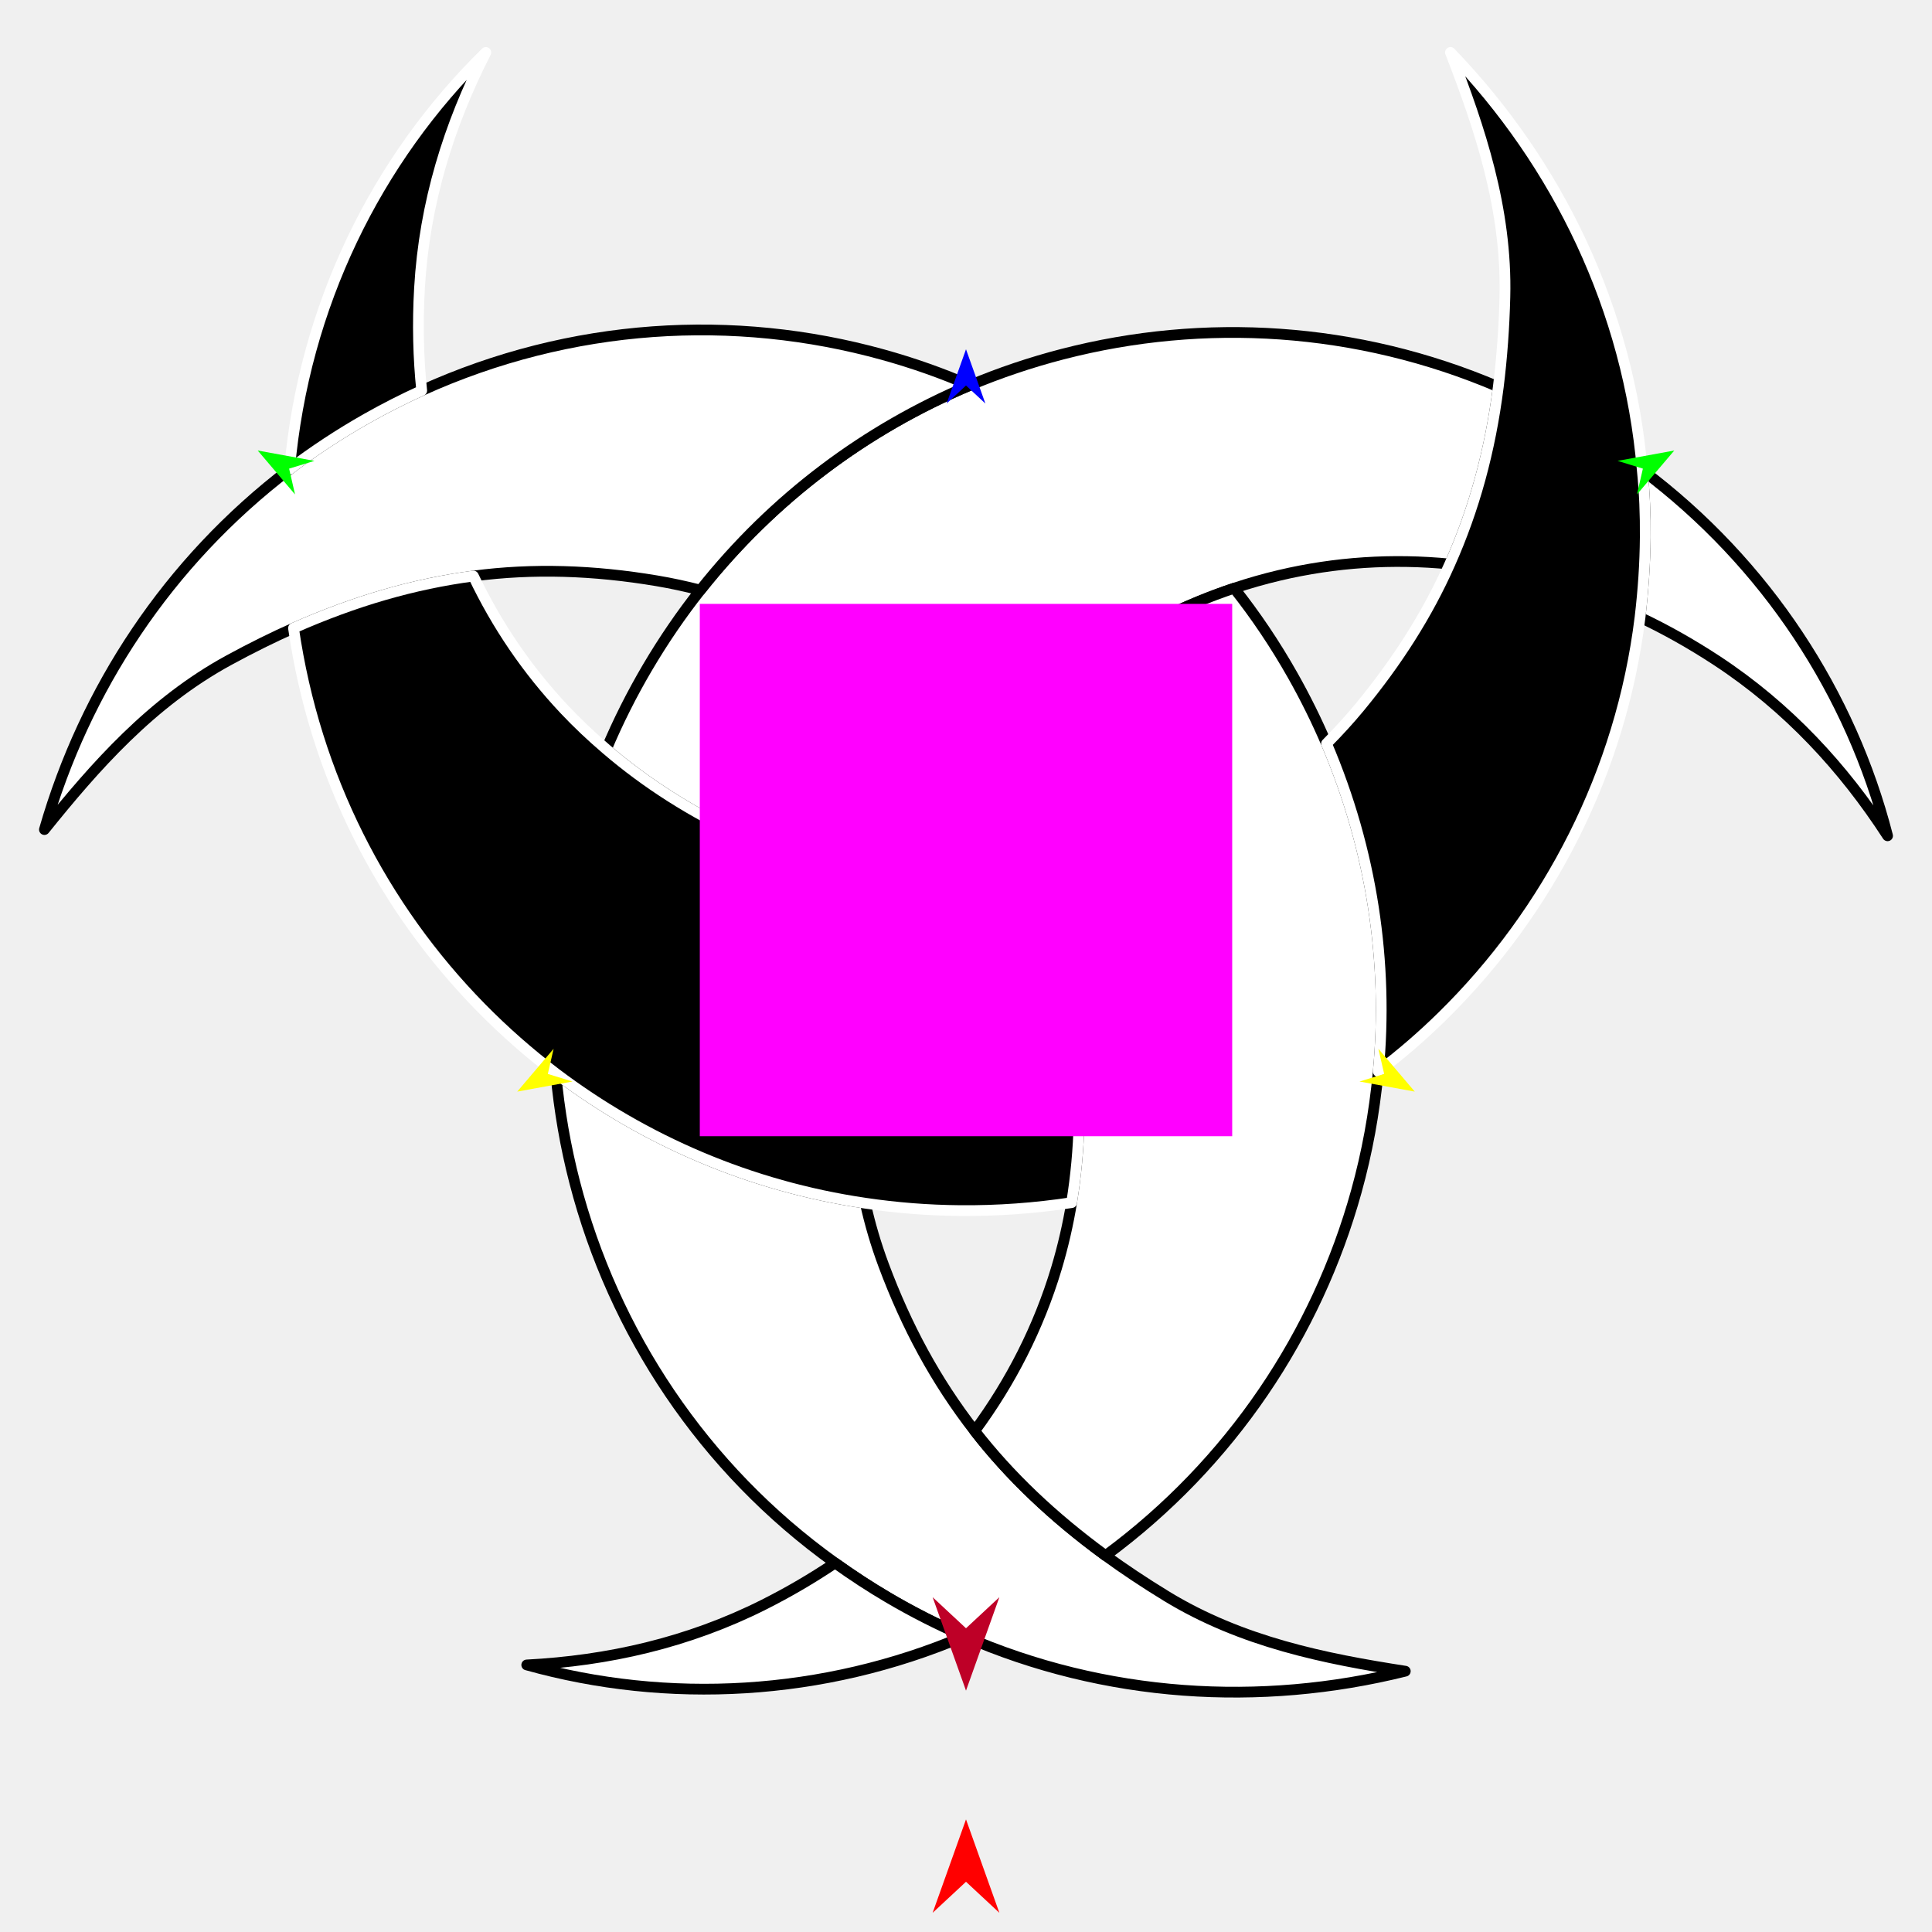
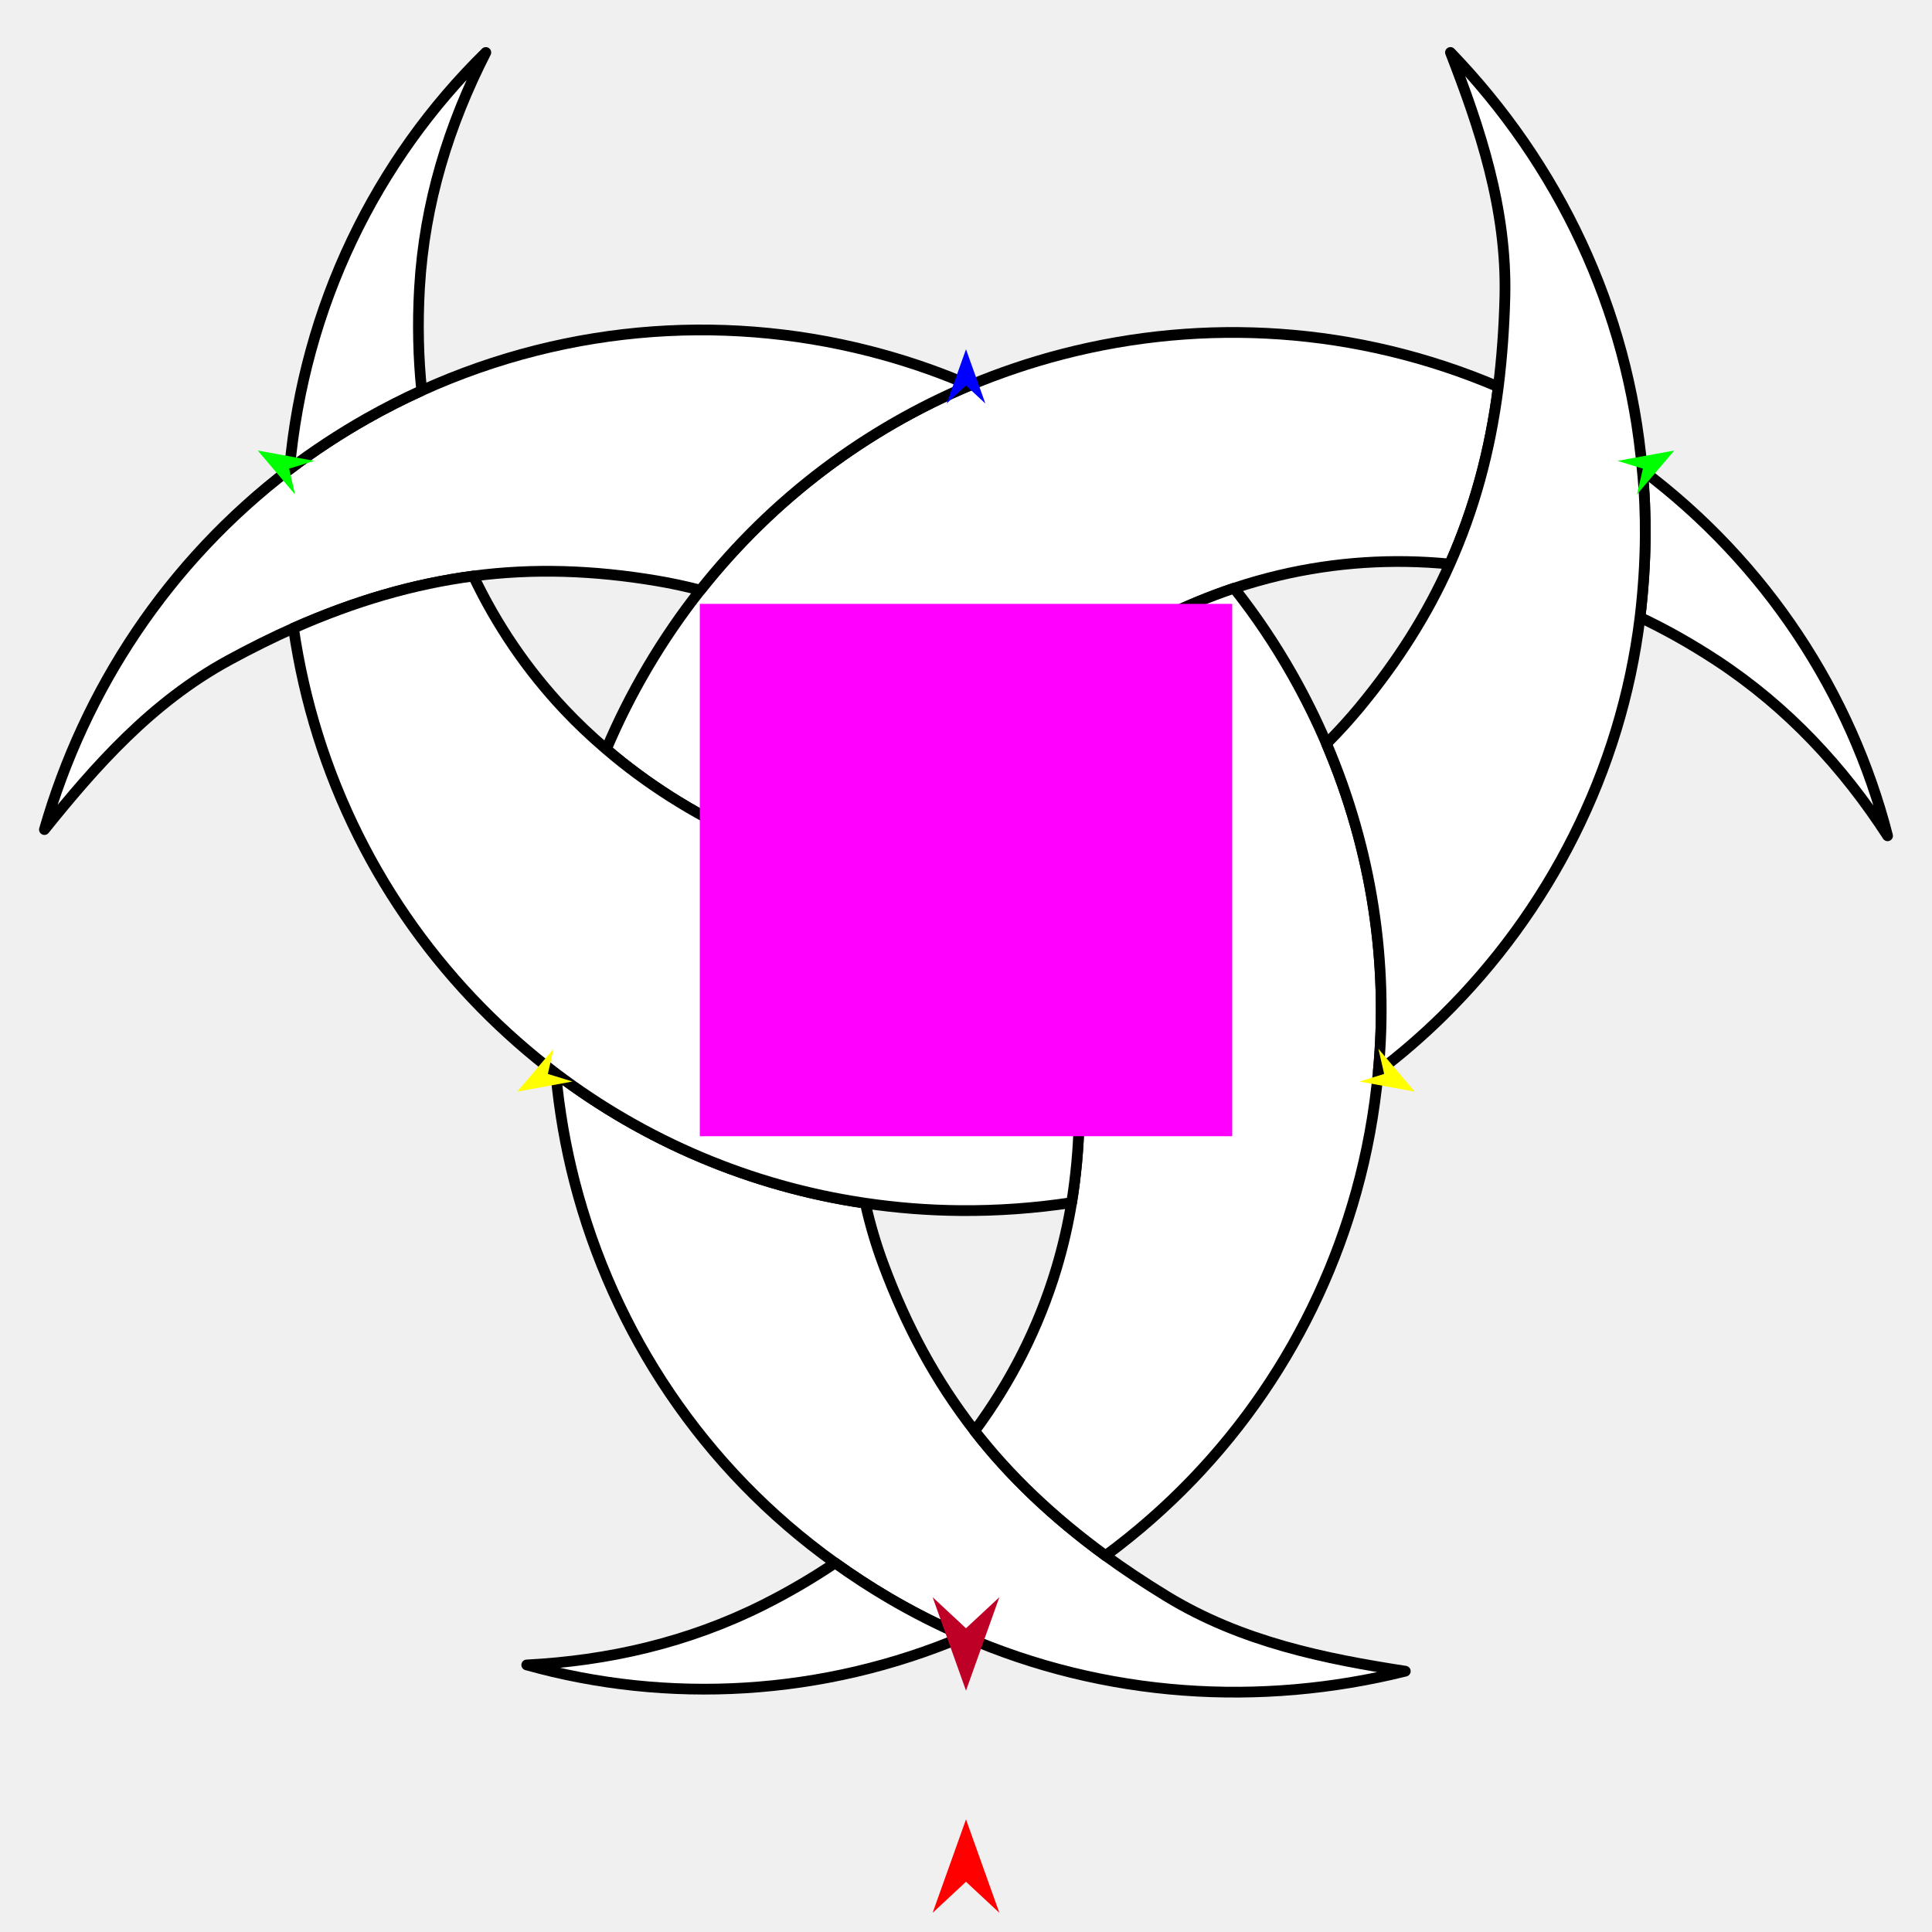
<svg xmlns="http://www.w3.org/2000/svg" version="1.1" id="Frame_0" width="720px" height="720px">
  <g id="crescent_interlock_3">
    <g id="crescent_2">
      <path fill="#ffffff" fill-rule="evenodd" stroke="#000000" stroke-width="4" stroke-linecap="round" stroke-linejoin="round" d="M 639.764 246.165 C 630.229 239.905 620.417 234.409 611.190 230.075 C 612.409 219.748 613.049 210.077 613.137 200.270 C 613.212 191.863 612.878 183.551 612.026 175.193 C 658.415 210.039 689.881 258.634 703.448 311.476 C 687.052 286.164 666.293 263.583 639.764 246.165 Z" />
      <path fill="#ffffff" fill-rule="evenodd" stroke="#000000" stroke-width="4" stroke-linecap="round" stroke-linejoin="round" d="M 225.964 279.219 C 255.644 304.678 294.894 323.163 335.656 328.675 C 338.496 322.432 341.683 316.294 345.219 310.292 C 349.794 302.525 354.956 295.099 360.990 287.583 C 386.375 255.956 422.389 231.753 459.923 219.209 C 465.407 217.376 471.078 215.758 476.750 214.418 C 497.676 209.474 519.022 208.121 540.286 210.198 C 549.359 189.870 555.325 168.094 558.376 144.163 C 505.705 121.673 448.687 118.356 396.042 131.962 C 384.134 135.039 372.450 138.983 361.449 143.615 C 322.909 159.842 288.274 185.498 261.017 219.922 C 254.032 228.745 247.377 238.427 241.327 248.694 C 235.426 258.708 230.290 268.955 225.964 279.219 Z" />
      <path fill="#ffffff" fill-rule="evenodd" stroke="#000000" stroke-width="4" stroke-linecap="round" stroke-linejoin="round" d="M 214.172 440.595 C 210.770 427.434 208.427 413.999 207.140 400.040 C 240.178 425.027 279.585 442.109 322.482 448.401 C 324.165 456.043 326.461 463.855 329.297 471.457 C 337.845 494.368 348.718 514.586 363.231 533.268 C 376.152 549.902 392.211 565.276 411.999 579.732 C 418.766 584.677 426.456 589.802 434.676 594.826 C 462.770 611.994 493.951 618.196 523.712 622.802 C 469.657 636.237 411.799 632.668 359.344 609.778 C 349.202 605.354 339.957 600.646 330.903 595.310 C 324.264 591.398 317.869 587.232 311.221 582.473 C 261.997 547.243 228.586 496.374 214.172 440.595 Z" />
      <path fill="none" stroke="#ffffff" stroke-width="1" stroke-linecap="butt" stroke-linejoin="round" d="M 361.449 143.615 C 322.909 159.842 288.274 185.498 261.017 219.922 " />
      <path fill="#ffffff" fill-rule="evenodd" stroke="#000000" stroke-width="4" stroke-linecap="round" stroke-linejoin="round" d="M 329.118 132.189 C 340.345 135.305 351.358 139.194 361.449 143.615 C 322.909 159.842 288.274 185.498 261.017 219.922 C 255.542 218.526 250.204 217.363 244.827 216.460 C 221.175 212.485 198.649 211.743 176.415 214.675 C 154.268 217.596 132.422 223.904 109.382 234.090 C 102.042 237.333 93.758 241.430 85.298 246.036 C 56.383 261.782 35.421 285.684 16.552 309.156 C 31.582 256.884 62.467 209.581 107.888 174.918 C 116.605 168.265 126.398 161.787 136.764 155.924 C 143.472 152.131 150.277 148.675 157.160 145.552 C 212.845 120.283 273.605 116.784 329.118 132.189 Z" />
      <path fill="none" stroke="#ffffff" stroke-width="1" stroke-linecap="butt" stroke-linejoin="round" d="M 360.990 287.583 C 386.375 255.956 422.389 231.753 459.923 219.209 " />
      <path fill="none" stroke="#ffffff" stroke-width="1" stroke-linecap="butt" stroke-linejoin="round" d="M 411.999 579.732 C 392.211 565.276 376.152 549.902 363.231 533.268 " />
      <path fill="#ffffff" fill-rule="evenodd" stroke="#000000" stroke-width="4" stroke-linecap="round" stroke-linejoin="round" d="M 376.439 310.832 C 371.827 302.680 366.688 294.950 360.990 287.583 C 386.375 255.956 422.389 231.753 459.923 219.209 C 467.966 229.359 475.226 240.156 481.731 251.657 C 486.511 260.109 490.754 268.715 494.348 277.141 C 511.410 317.140 517.447 359.141 513.645 399.322 C 512.166 414.968 509.447 429.664 505.466 444.010 C 490.753 497.029 458.796 545.261 411.999 579.732 C 392.211 565.276 376.152 549.902 363.231 533.268 C 376.708 515.045 387.099 494.678 393.703 472.678 C 396.141 464.558 398.066 456.146 399.360 448.189 C 405.773 408.797 401.418 365.996 385.381 328.879 C 382.639 322.533 379.698 316.592 376.439 310.832 Z" />
      <path fill="none" stroke="#ffffff" stroke-width="1" stroke-linecap="butt" stroke-linejoin="round" d="M 311.221 582.473 C 317.869 587.232 324.264 591.398 330.903 595.310 " />
      <path fill="none" stroke="#ffffff" stroke-width="1" stroke-linecap="butt" stroke-linejoin="round" d="M 330.903 595.310 C 339.957 600.646 349.202 605.354 359.344 609.778 " />
      <path fill="#ffffff" fill-rule="evenodd" stroke="#000000" stroke-width="4" stroke-linecap="round" stroke-linejoin="round" d="M 284.703 597.978 C 293.819 593.390 302.517 588.305 311.221 582.473 C 317.869 587.232 324.264 591.398 330.903 595.310 C 339.957 600.646 349.202 605.354 359.344 609.778 C 306.663 632.194 248.845 635.146 196.299 620.475 C 226.418 618.931 256.354 612.244 284.703 597.978 Z" />
-       <path fill="none" stroke="#000000" stroke-width="1" stroke-linecap="butt" stroke-linejoin="round" d="M 385.381 328.879 C 401.418 365.996 405.773 408.797 399.360 448.189 " />
-       <path fill="none" stroke="#000000" stroke-width="1" stroke-linecap="butt" stroke-linejoin="round" d="M 322.482 448.401 C 279.585 442.109 240.178 425.027 207.140 400.040 " />
-       <path fill="none" stroke="#000000" stroke-width="1" stroke-linecap="butt" stroke-linejoin="round" d="M 109.382 234.090 C 132.422 223.904 154.268 217.596 176.415 214.675 " />
-       <path fill="none" stroke="#000000" stroke-width="1" stroke-linecap="butt" stroke-linejoin="round" d="M 225.964 279.219 C 255.644 304.678 294.894 323.163 335.656 328.675 " />
-       <path fill="#000000" fill-rule="evenodd" stroke="#ffffff" stroke-width="4" stroke-linecap="round" stroke-linejoin="round" d="M 359.145 330.381 C 367.926 330.458 376.618 329.947 385.381 328.879 C 401.418 365.996 405.773 408.797 399.360 448.189 C 385.728 450.254 371.870 451.279 357.747 451.153 C 345.838 451.047 334.131 450.127 322.482 448.401 C 279.585 442.109 240.178 425.027 207.140 400.040 C 197.260 392.530 187.956 384.347 179.296 375.532 C 142.553 338.128 117.401 289.336 109.382 234.090 C 132.422 223.904 154.268 217.596 176.415 214.675 C 185.134 232.991 196.455 249.658 210.350 264.408 C 215.074 269.422 220.133 274.239 225.964 279.219 C 255.644 304.678 294.894 323.163 335.656 328.675 C 343.482 329.732 351.313 330.312 359.145 330.381 Z" />
-       <path fill="none" stroke="#000000" stroke-width="1" stroke-linecap="butt" stroke-linejoin="round" d="M 513.645 399.322 C 517.447 359.141 511.410 317.140 494.348 277.141 " />
-       <path fill="none" stroke="#000000" stroke-width="1" stroke-linecap="butt" stroke-linejoin="round" d="M 540.286 210.198 C 549.359 189.870 555.325 168.094 558.376 144.163 " />
-       <path fill="none" stroke="#000000" stroke-width="1" stroke-linecap="butt" stroke-linejoin="round" d="M 612.026 175.193 C 612.878 183.551 613.212 191.863 613.137 200.270 " />
-       <path fill="none" stroke="#000000" stroke-width="1" stroke-linecap="butt" stroke-linejoin="round" d="M 613.137 200.270 C 613.049 210.077 612.409 219.748 611.190 230.075 " />
-       <path fill="#000000" fill-rule="evenodd" stroke="#ffffff" stroke-width="4" stroke-linecap="round" stroke-linejoin="round" d="M 537.515 378.720 C 530.127 385.978 522.294 392.784 513.645 399.322 C 517.447 359.141 511.410 317.140 494.348 277.141 C 498.824 272.609 502.875 268.197 506.680 263.587 C 520.769 246.521 531.994 228.909 540.286 210.198 C 549.359 189.870 555.325 168.094 558.376 144.163 C 559.744 133.167 560.542 122.199 560.831 110.643 C 561.652 77.728 551.433 47.624 540.541 19.547 C 580.569 61.057 606.848 115.211 612.026 175.193 C 612.878 183.551 613.212 191.863 613.137 200.270 C 613.049 210.077 612.409 219.748 611.190 230.075 C 604.103 287.627 577.228 339.708 537.515 378.720 Z" />
-       <path fill="none" stroke="#000000" stroke-width="1" stroke-linecap="butt" stroke-linejoin="round" d="M 157.160 145.552 C 150.277 148.675 143.472 152.131 136.764 155.924 " />
-       <path fill="none" stroke="#000000" stroke-width="1" stroke-linecap="butt" stroke-linejoin="round" d="M 136.764 155.924 C 126.398 161.787 116.605 168.265 107.888 174.918 " />
-       <path fill="#000000" fill-rule="evenodd" stroke="#ffffff" stroke-width="4" stroke-linecap="round" stroke-linejoin="round" d="M 156.338 107.362 C 155.581 120.547 155.897 133.542 157.160 145.552 C 150.277 148.675 143.472 152.131 136.764 155.924 C 126.398 161.787 116.605 168.265 107.888 174.918 C 113.301 114.096 140.265 59.499 181.057 19.553 C 167.334 46.409 158.157 75.677 156.338 107.362 Z" />
+       <path fill="none" stroke="#ffffff" stroke-width="1" stroke-linecap="butt" stroke-linejoin="round" d="M 385.381 328.879 C 401.418 365.996 405.773 408.797 399.360 448.189 " />
+       <path fill="none" stroke="#ffffff" stroke-width="1" stroke-linecap="butt" stroke-linejoin="round" d="M 322.482 448.401 C 279.585 442.109 240.178 425.027 207.140 400.040 " />
+       <path fill="none" stroke="#ffffff" stroke-width="1" stroke-linecap="butt" stroke-linejoin="round" d="M 109.382 234.090 C 132.422 223.904 154.268 217.596 176.415 214.675 " />
+       <path fill="none" stroke="#ffffff" stroke-width="1" stroke-linecap="butt" stroke-linejoin="round" d="M 225.964 279.219 C 255.644 304.678 294.894 323.163 335.656 328.675 " />
+       <path fill="#ffffff" fill-rule="evenodd" stroke="#000000" stroke-width="4" stroke-linecap="round" stroke-linejoin="round" d="M 359.145 330.381 C 367.926 330.458 376.618 329.947 385.381 328.879 C 401.418 365.996 405.773 408.797 399.360 448.189 C 385.728 450.254 371.870 451.279 357.747 451.153 C 345.838 451.047 334.131 450.127 322.482 448.401 C 279.585 442.109 240.178 425.027 207.140 400.040 C 197.260 392.530 187.956 384.347 179.296 375.532 C 142.553 338.128 117.401 289.336 109.382 234.090 C 132.422 223.904 154.268 217.596 176.415 214.675 C 185.134 232.991 196.455 249.658 210.350 264.408 C 215.074 269.422 220.133 274.239 225.964 279.219 C 255.644 304.678 294.894 323.163 335.656 328.675 C 343.482 329.732 351.313 330.312 359.145 330.381 Z" />
+       <path fill="none" stroke="#ffffff" stroke-width="1" stroke-linecap="butt" stroke-linejoin="round" d="M 513.645 399.322 C 517.447 359.141 511.410 317.140 494.348 277.141 " />
+       <path fill="none" stroke="#ffffff" stroke-width="1" stroke-linecap="butt" stroke-linejoin="round" d="M 540.286 210.198 C 549.359 189.870 555.325 168.094 558.376 144.163 " />
+       <path fill="none" stroke="#ffffff" stroke-width="1" stroke-linecap="butt" stroke-linejoin="round" d="M 612.026 175.193 C 612.878 183.551 613.212 191.863 613.137 200.270 " />
+       <path fill="none" stroke="#ffffff" stroke-width="1" stroke-linecap="butt" stroke-linejoin="round" d="M 613.137 200.270 C 613.049 210.077 612.409 219.748 611.190 230.075 " />
+       <path fill="#ffffff" fill-rule="evenodd" stroke="#000000" stroke-width="4" stroke-linecap="round" stroke-linejoin="round" d="M 537.515 378.720 C 530.127 385.978 522.294 392.784 513.645 399.322 C 517.447 359.141 511.410 317.140 494.348 277.141 C 498.824 272.609 502.875 268.197 506.680 263.587 C 520.769 246.521 531.994 228.909 540.286 210.198 C 549.359 189.870 555.325 168.094 558.376 144.163 C 559.744 133.167 560.542 122.199 560.831 110.643 C 561.652 77.728 551.433 47.624 540.541 19.547 C 580.569 61.057 606.848 115.211 612.026 175.193 C 612.878 183.551 613.212 191.863 613.137 200.270 C 613.049 210.077 612.409 219.748 611.190 230.075 C 604.103 287.627 577.228 339.708 537.515 378.720 Z" />
+       <path fill="none" stroke="#ffffff" stroke-width="1" stroke-linecap="butt" stroke-linejoin="round" d="M 157.160 145.552 C 150.277 148.675 143.472 152.131 136.764 155.924 " />
+       <path fill="none" stroke="#ffffff" stroke-width="1" stroke-linecap="butt" stroke-linejoin="round" d="M 136.764 155.924 C 126.398 161.787 116.605 168.265 107.888 174.918 " />
+       <path fill="#ffffff" fill-rule="evenodd" stroke="#000000" stroke-width="4" stroke-linecap="round" stroke-linejoin="round" d="M 156.338 107.362 C 155.581 120.547 155.897 133.542 157.160 145.552 C 150.277 148.675 143.472 152.131 136.764 155.924 C 126.398 161.787 116.605 168.265 107.888 174.918 C 113.301 114.096 140.265 59.499 181.057 19.553 C 167.334 46.409 158.157 75.677 156.338 107.362 Z" />
    </g>
    <g id="specs_2">
      <path fill="#ff00ff" fill-rule="evenodd" stroke="none" d="M 260.795 423.444 C 260.815 423.444 459.185 423.444 459.205 423.444 C 459.205 423.424 459.205 225.054 459.205 225.035 C 459.185 225.035 260.815 225.035 260.795 225.035 C 260.795 225.054 260.795 423.424 260.795 423.444 Z" />
      <path fill="#ff0000" fill-rule="evenodd" stroke="none" d="M 360.000 678.034 C 360.001 678.037 372.432 712.843 372.433 712.847 C 372.432 712.845 360.001 701.279 360.000 701.278 C 359.999 701.279 347.568 712.845 347.567 712.847 C 347.568 712.843 359.999 678.037 360.000 678.034 Z" />
      <path fill="#0000ff" fill-rule="evenodd" stroke="none" d="M 360.000 130.162 C 360.001 130.164 367.221 150.382 367.222 150.384 C 367.221 150.384 360.001 143.665 360.000 143.665 C 359.999 143.665 352.779 150.384 352.778 150.384 C 352.779 150.382 359.999 130.164 360.000 130.162 Z" />
      <path fill="#be0027" fill-rule="evenodd" stroke="none" d="M 360.000 630.047 C 360.001 630.043 372.432 595.237 372.433 595.234 C 372.432 595.235 360.001 606.801 360.000 606.802 C 359.999 606.801 347.568 595.235 347.567 595.234 C 347.568 595.237 359.999 630.043 360.000 630.047 Z" />
      <path fill="#00ff00" fill-rule="evenodd" stroke="none" d="M 96.049 167.896 C 96.051 167.896 117.171 171.752 117.173 171.752 C 117.172 171.753 107.744 174.647 107.743 174.647 C 107.743 174.648 109.951 184.260 109.951 184.261 C 109.949 184.260 96.050 167.897 96.049 167.896 Z" />
      <path fill="#00ff00" fill-rule="evenodd" stroke="none" d="M 623.951 167.896 C 623.949 167.896 602.829 171.752 602.827 171.752 C 602.828 171.753 612.256 174.647 612.257 174.647 C 612.257 174.648 610.049 184.260 610.049 184.261 C 610.050 184.259 623.950 167.897 623.951 167.896 Z" />
      <path fill="#ffff00" fill-rule="evenodd" stroke="none" d="M 192.755 406.814 C 192.757 406.813 213.355 403.053 213.357 403.052 C 213.356 403.052 204.161 400.229 204.160 400.229 C 204.160 400.228 206.313 390.854 206.313 390.853 C 206.312 390.854 192.757 406.812 192.755 406.814 Z" />
      <path fill="#ffff00" fill-rule="evenodd" stroke="none" d="M 527.245 406.814 C 527.243 406.813 506.645 403.053 506.643 403.052 C 506.644 403.052 515.839 400.230 515.840 400.229 C 515.840 400.228 513.686 390.854 513.686 390.853 C 513.688 390.855 527.243 406.812 527.245 406.814 Z" />
    </g>
  </g>
</svg>
